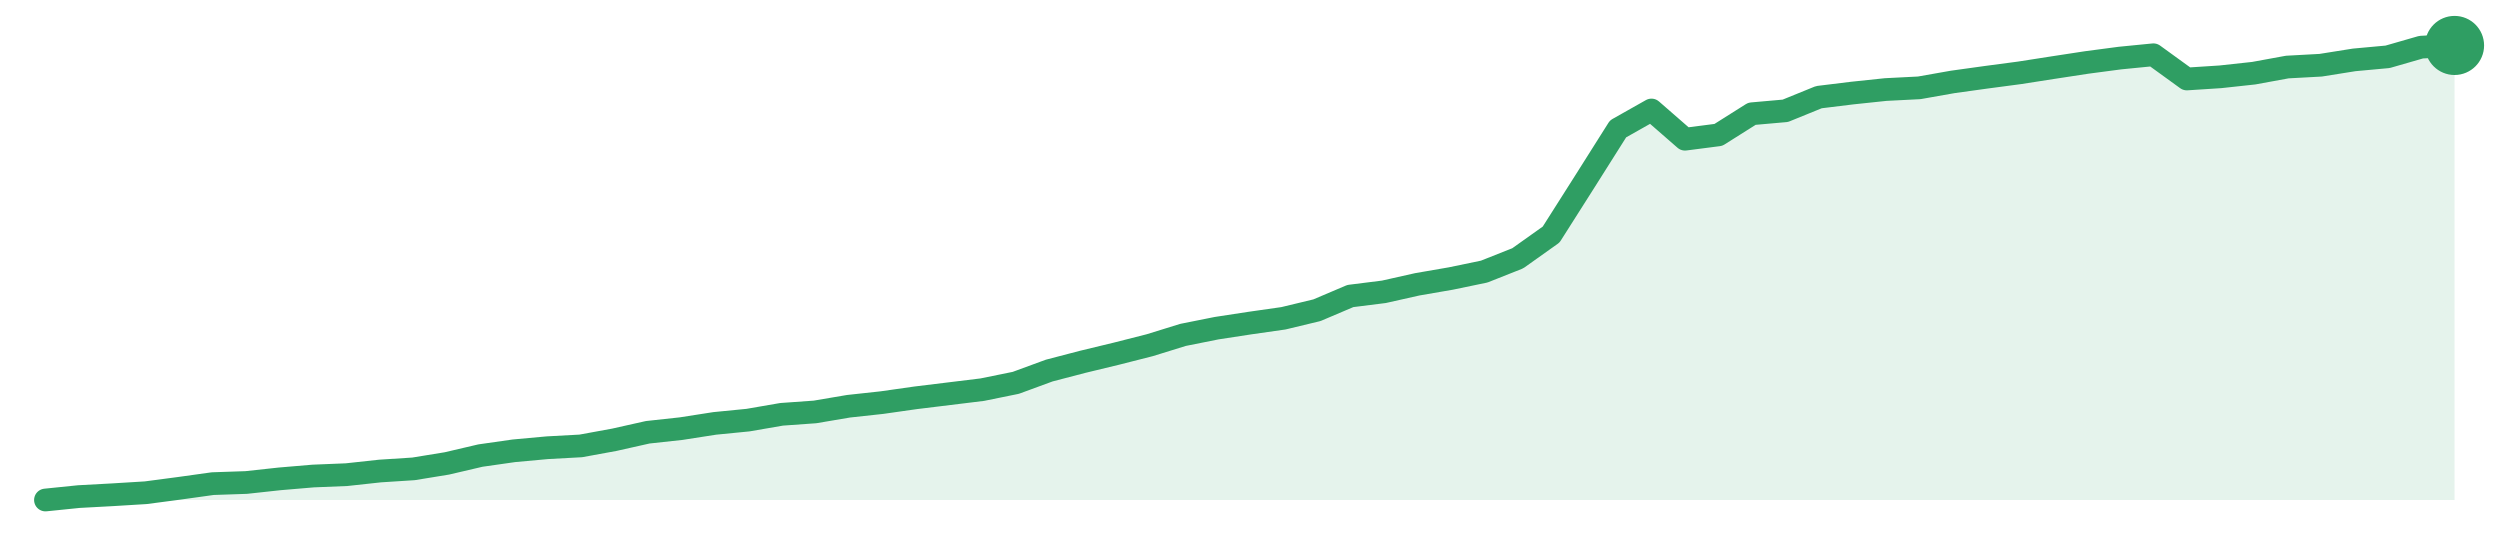
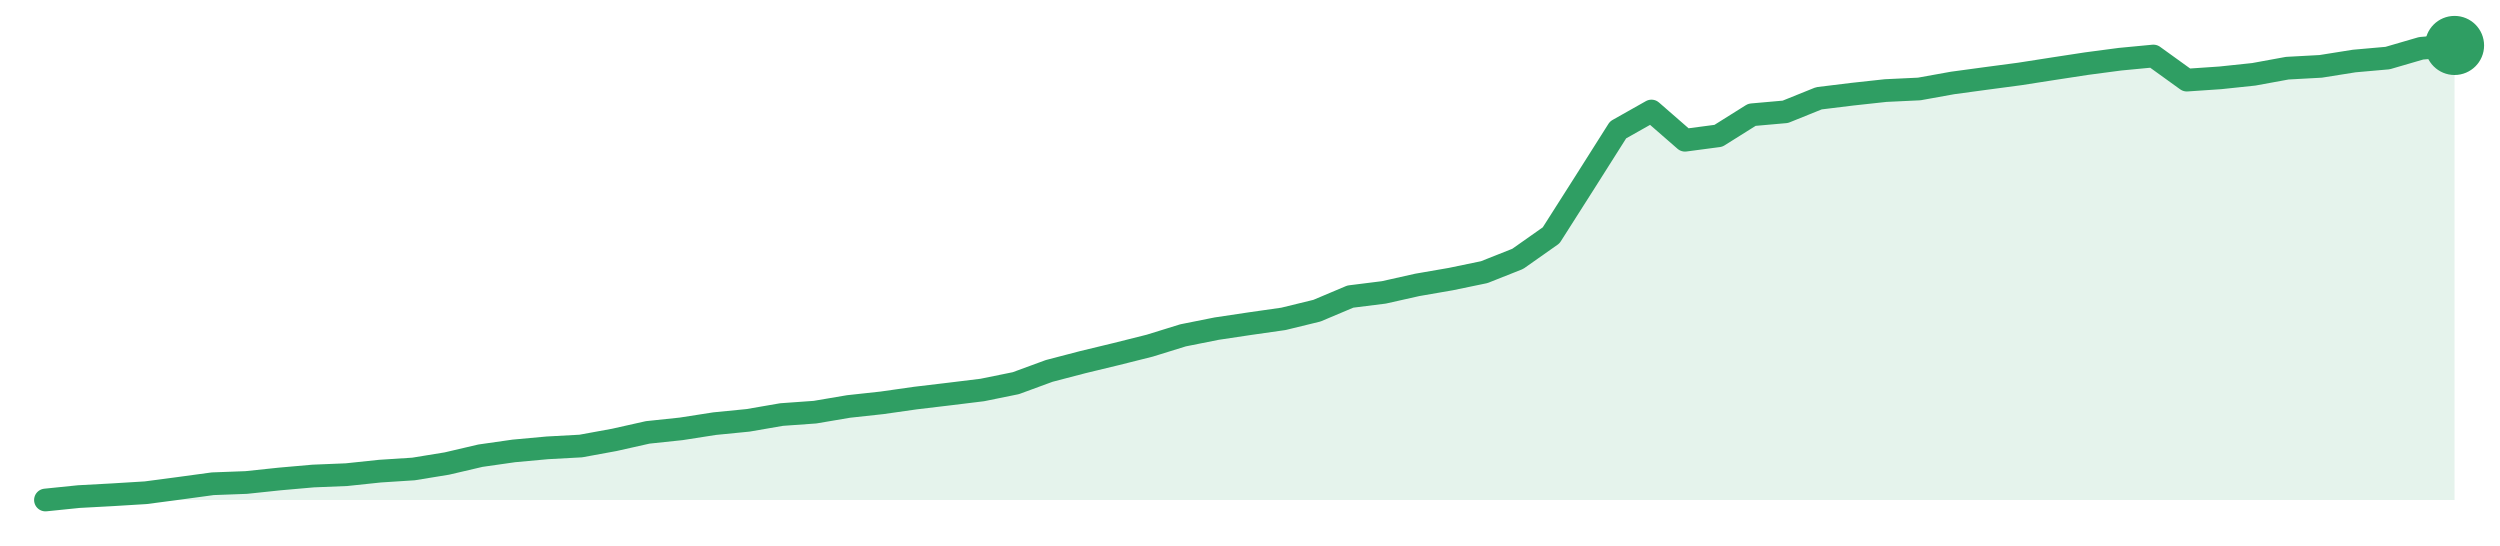
<svg xmlns="http://www.w3.org/2000/svg" width="220" height="48" viewBox="0 0 220 48" role="img" aria-label="trend">
-   <path d="M4.0,44.0 L4.0,44.0 L6.94,43.7 L9.89,43.54 L12.83,43.36 L15.78,42.97 L18.72,42.56 L21.67,42.46 L24.61,42.14 L27.56,41.89 L30.5,41.77 L33.44,41.45 L36.39,41.26 L39.33,40.78 L42.28,40.09 L45.22,39.67 L48.17,39.4 L51.11,39.24 L54.06,38.7 L57.0,38.04 L59.94,37.72 L62.89,37.26 L65.83,36.97 L68.78,36.46 L71.72,36.25 L74.67,35.75 L77.61,35.43 L80.56,35.01 L83.5,34.65 L86.44,34.29 L89.39,33.69 L92.33,32.61 L95.28,31.84 L98.22,31.13 L101.17,30.38 L104.11,29.47 L107.06,28.88 L110.0,28.43 L112.94,28.01 L115.89,27.3 L118.83,26.05 L121.78,25.68 L124.72,25.02 L127.67,24.51 L130.61,23.9 L133.56,22.73 L136.5,20.64 L139.44,16.01 L142.39,11.34 L145.33,9.68 L148.28,12.25 L151.22,11.87 L154.17,10.01 L157.11,9.75 L160.06,8.55 L163.0,8.19 L165.94,7.88 L168.89,7.73 L171.83,7.21 L174.78,6.8 L177.72,6.41 L180.67,5.95 L183.61,5.5 L186.56,5.11 L189.5,4.82 L192.44,6.95 L195.39,6.76 L198.33,6.44 L201.28,5.9 L204.22,5.74 L207.17,5.27 L210.11,5.0 L213.06,4.15 L216.0,4.0 L216.0,44.0 Z" fill="#2f9e631f" />
-   <path d="M4.0,44.0 L6.94,43.7 L9.89,43.54 L12.83,43.36 L15.78,42.97 L18.72,42.56 L21.67,42.46 L24.61,42.14 L27.56,41.89 L30.5,41.77 L33.44,41.45 L36.39,41.26 L39.33,40.78 L42.28,40.09 L45.22,39.67 L48.17,39.4 L51.11,39.24 L54.06,38.7 L57.0,38.04 L59.94,37.72 L62.89,37.26 L65.83,36.97 L68.78,36.46 L71.72,36.25 L74.67,35.75 L77.61,35.43 L80.56,35.01 L83.5,34.65 L86.44,34.29 L89.39,33.69 L92.33,32.61 L95.28,31.84 L98.22,31.13 L101.17,30.38 L104.11,29.47 L107.06,28.88 L110.0,28.43 L112.94,28.01 L115.89,27.3 L118.83,26.05 L121.78,25.68 L124.72,25.02 L127.67,24.51 L130.61,23.9 L133.56,22.73 L136.5,20.64 L139.44,16.01 L142.39,11.34 L145.33,9.68 L148.28,12.25 L151.22,11.87 L154.17,10.01 L157.11,9.75 L160.06,8.55 L163.0,8.19 L165.94,7.88 L168.89,7.73 L171.83,7.21 L174.78,6.8 L177.72,6.41 L180.67,5.95 L183.61,5.5 L186.56,5.11 L189.5,4.82 L192.44,6.95 L195.39,6.76 L198.33,6.44 L201.28,5.9 L204.22,5.74 L207.17,5.27 L210.11,5.0 L213.06,4.15 L216.0,4.0" fill="none" stroke="#2f9e63" stroke-width="2" stroke-linejoin="round" stroke-linecap="round" />
+   <path d="M4.0,44.0 L4.0,44.0 L6.94,43.7 L9.89,43.54 L12.83,43.36 L15.78,42.97 L18.72,42.57 L21.67,42.46 L24.61,42.15 L27.56,41.89 L30.5,41.77 L33.44,41.46 L36.39,41.27 L39.33,40.79 L42.28,40.1 L45.22,39.68 L48.17,39.41 L51.11,39.25 L54.06,38.71 L57.0,38.05 L59.94,37.74 L62.89,37.28 L65.83,36.99 L68.78,36.48 L71.72,36.27 L74.67,35.77 L77.61,35.45 L80.56,35.03 L83.5,34.68 L86.44,34.32 L89.39,33.72 L92.33,32.64 L95.28,31.87 L98.22,31.16 L101.17,30.42 L104.11,29.51 L107.06,28.92 L110.0,28.48 L112.94,28.06 L115.89,27.34 L118.83,26.1 L121.78,25.73 L124.72,25.07 L127.67,24.56 L130.61,23.95 L133.56,22.78 L136.5,20.71 L139.44,16.09 L142.39,11.43 L145.33,9.77 L148.28,12.34 L151.22,11.95 L154.17,10.1 L157.11,9.84 L160.06,8.65 L163.0,8.29 L165.94,7.97 L168.89,7.83 L171.83,7.3 L174.78,6.9 L177.72,6.51 L180.67,6.05 L183.61,5.6 L186.56,5.21 L189.5,4.93 L192.44,7.05 L195.39,6.85 L198.33,6.54 L201.28,6.0 L204.22,5.84 L207.17,5.37 L210.11,5.11 L213.06,4.25 L216.0,4.0 L216.0,44.0 Z" fill="#2f9e631f" />
+   <path d="M4.0,44.0 L6.94,43.7 L9.89,43.54 L12.83,43.36 L15.78,42.97 L18.72,42.57 L21.67,42.46 L24.61,42.15 L27.56,41.89 L30.5,41.77 L33.44,41.46 L36.39,41.27 L39.33,40.79 L42.28,40.1 L45.22,39.68 L48.17,39.41 L51.11,39.25 L54.06,38.71 L57.0,38.05 L59.94,37.74 L62.89,37.28 L65.83,36.99 L68.78,36.48 L71.72,36.27 L74.67,35.77 L77.61,35.45 L80.56,35.03 L83.5,34.68 L86.44,34.32 L89.39,33.72 L92.33,32.64 L95.28,31.87 L98.22,31.16 L101.17,30.42 L104.11,29.51 L107.06,28.92 L110.0,28.48 L112.94,28.06 L115.89,27.34 L118.83,26.1 L121.78,25.73 L124.72,25.07 L127.67,24.56 L130.61,23.95 L133.56,22.78 L136.5,20.71 L139.44,16.09 L142.39,11.43 L145.33,9.77 L148.28,12.34 L151.22,11.95 L154.17,10.1 L157.11,9.84 L160.06,8.65 L163.0,8.29 L165.94,7.97 L168.89,7.83 L171.83,7.3 L174.78,6.9 L177.72,6.51 L180.67,6.05 L183.61,5.6 L186.56,5.21 L189.5,4.93 L192.44,7.05 L195.39,6.85 L198.33,6.54 L201.28,6.0 L204.22,5.84 L207.17,5.37 L210.11,5.11 L213.06,4.25 L216.0,4.0" fill="none" stroke="#2f9e63" stroke-width="2" stroke-linejoin="round" stroke-linecap="round" />
  <circle cx="216.0" cy="4.0" r="2.6" fill="#2f9e63" />
</svg>
